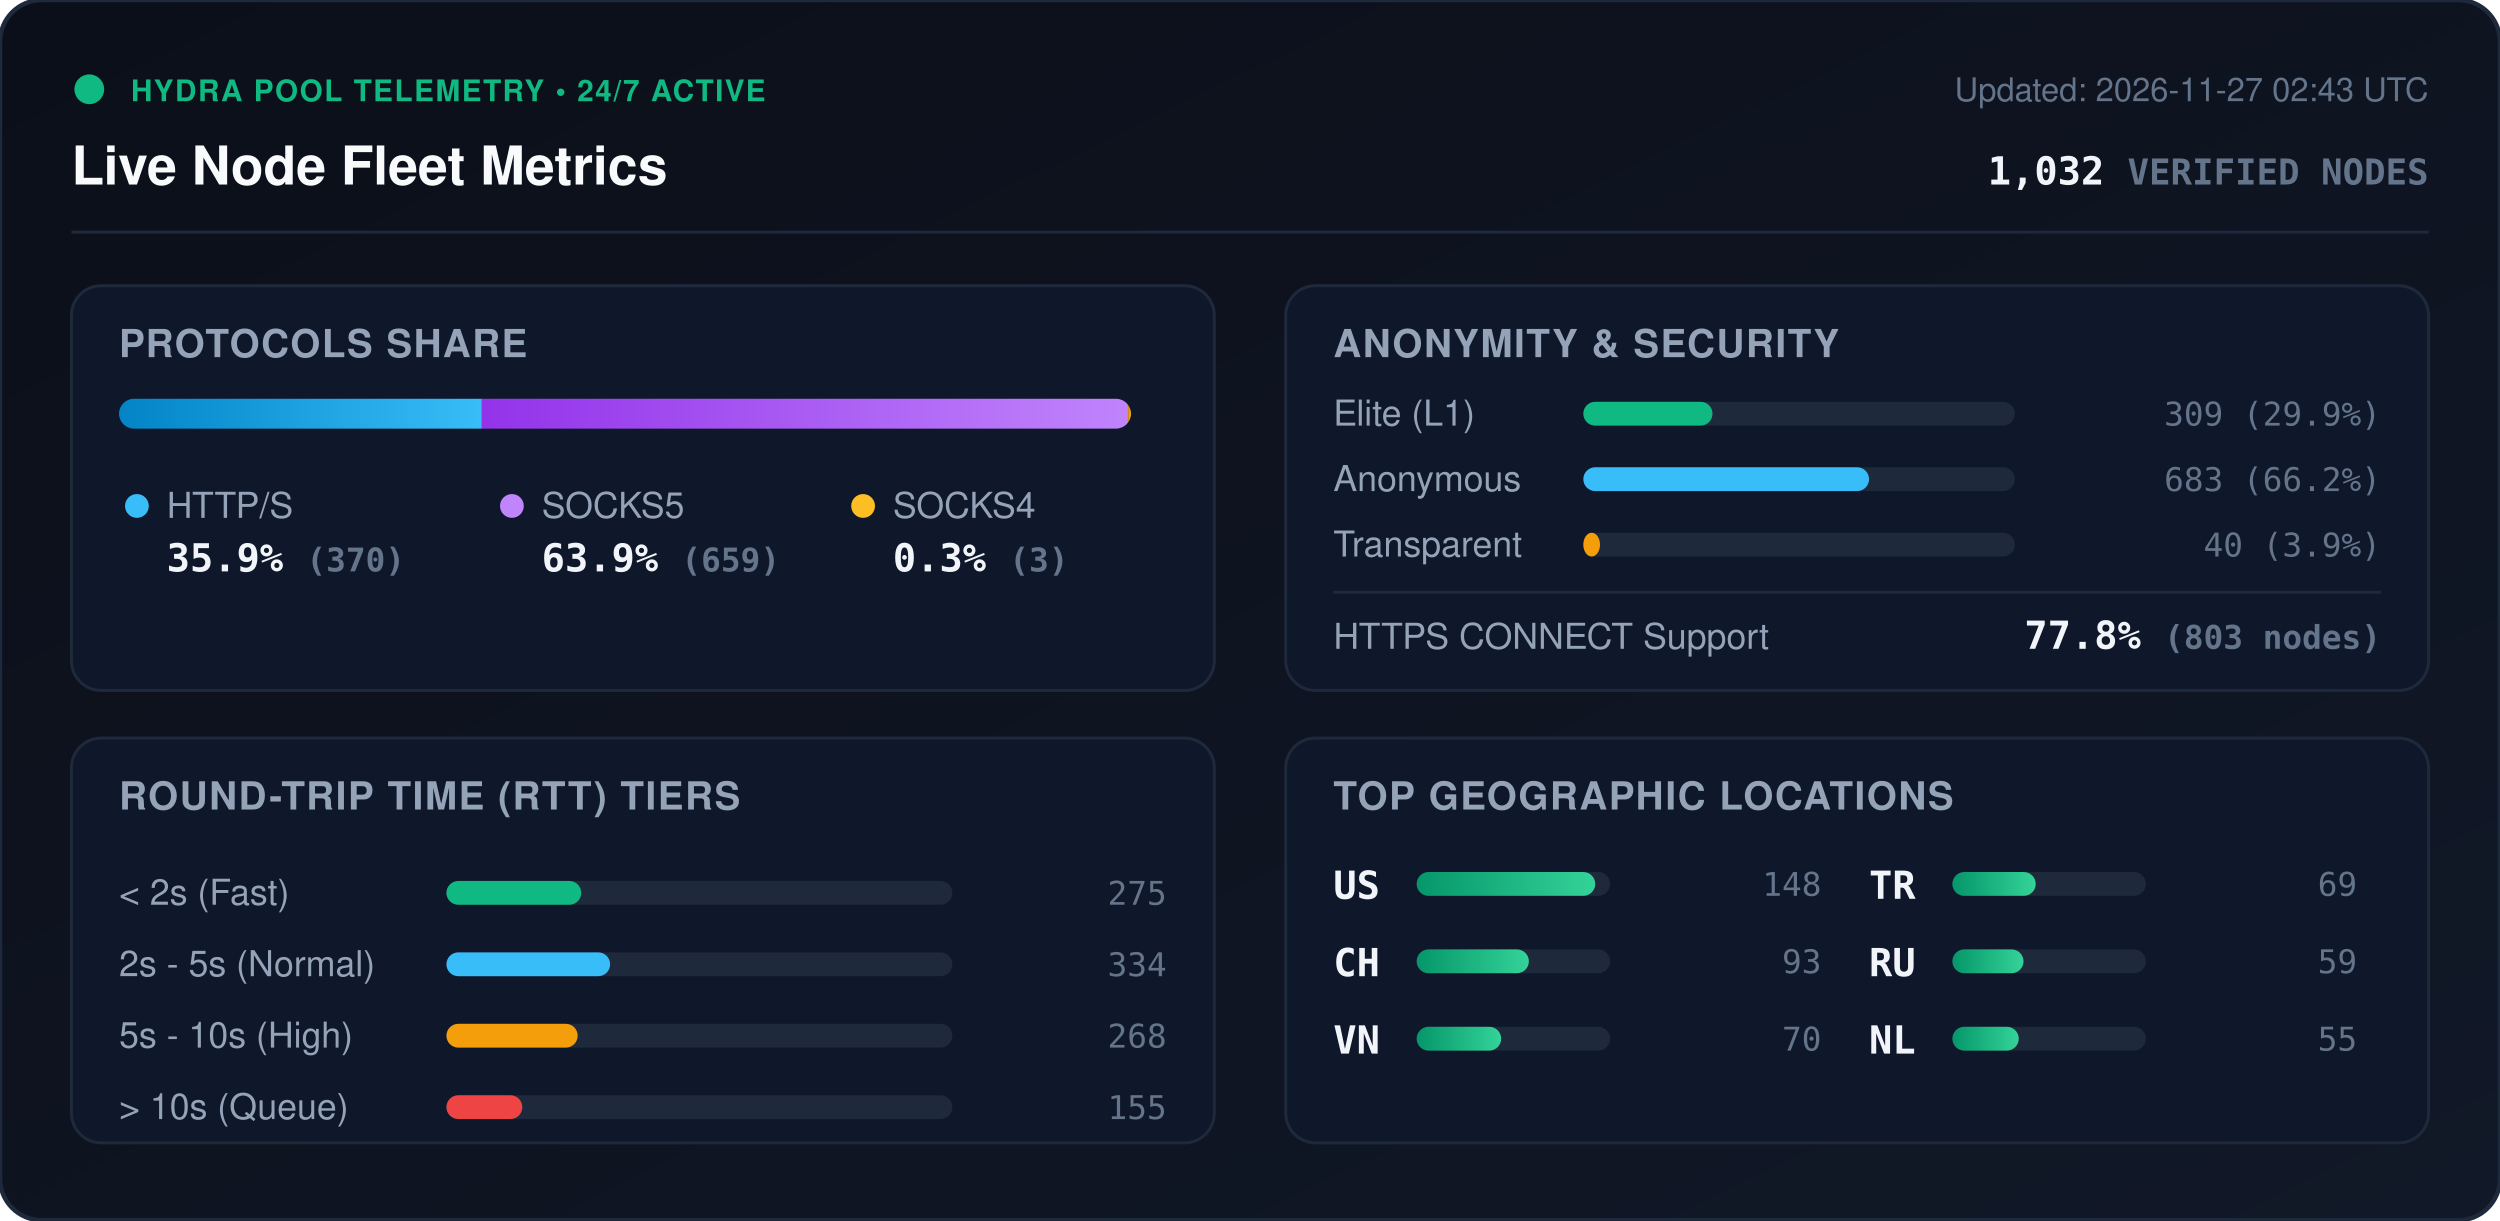
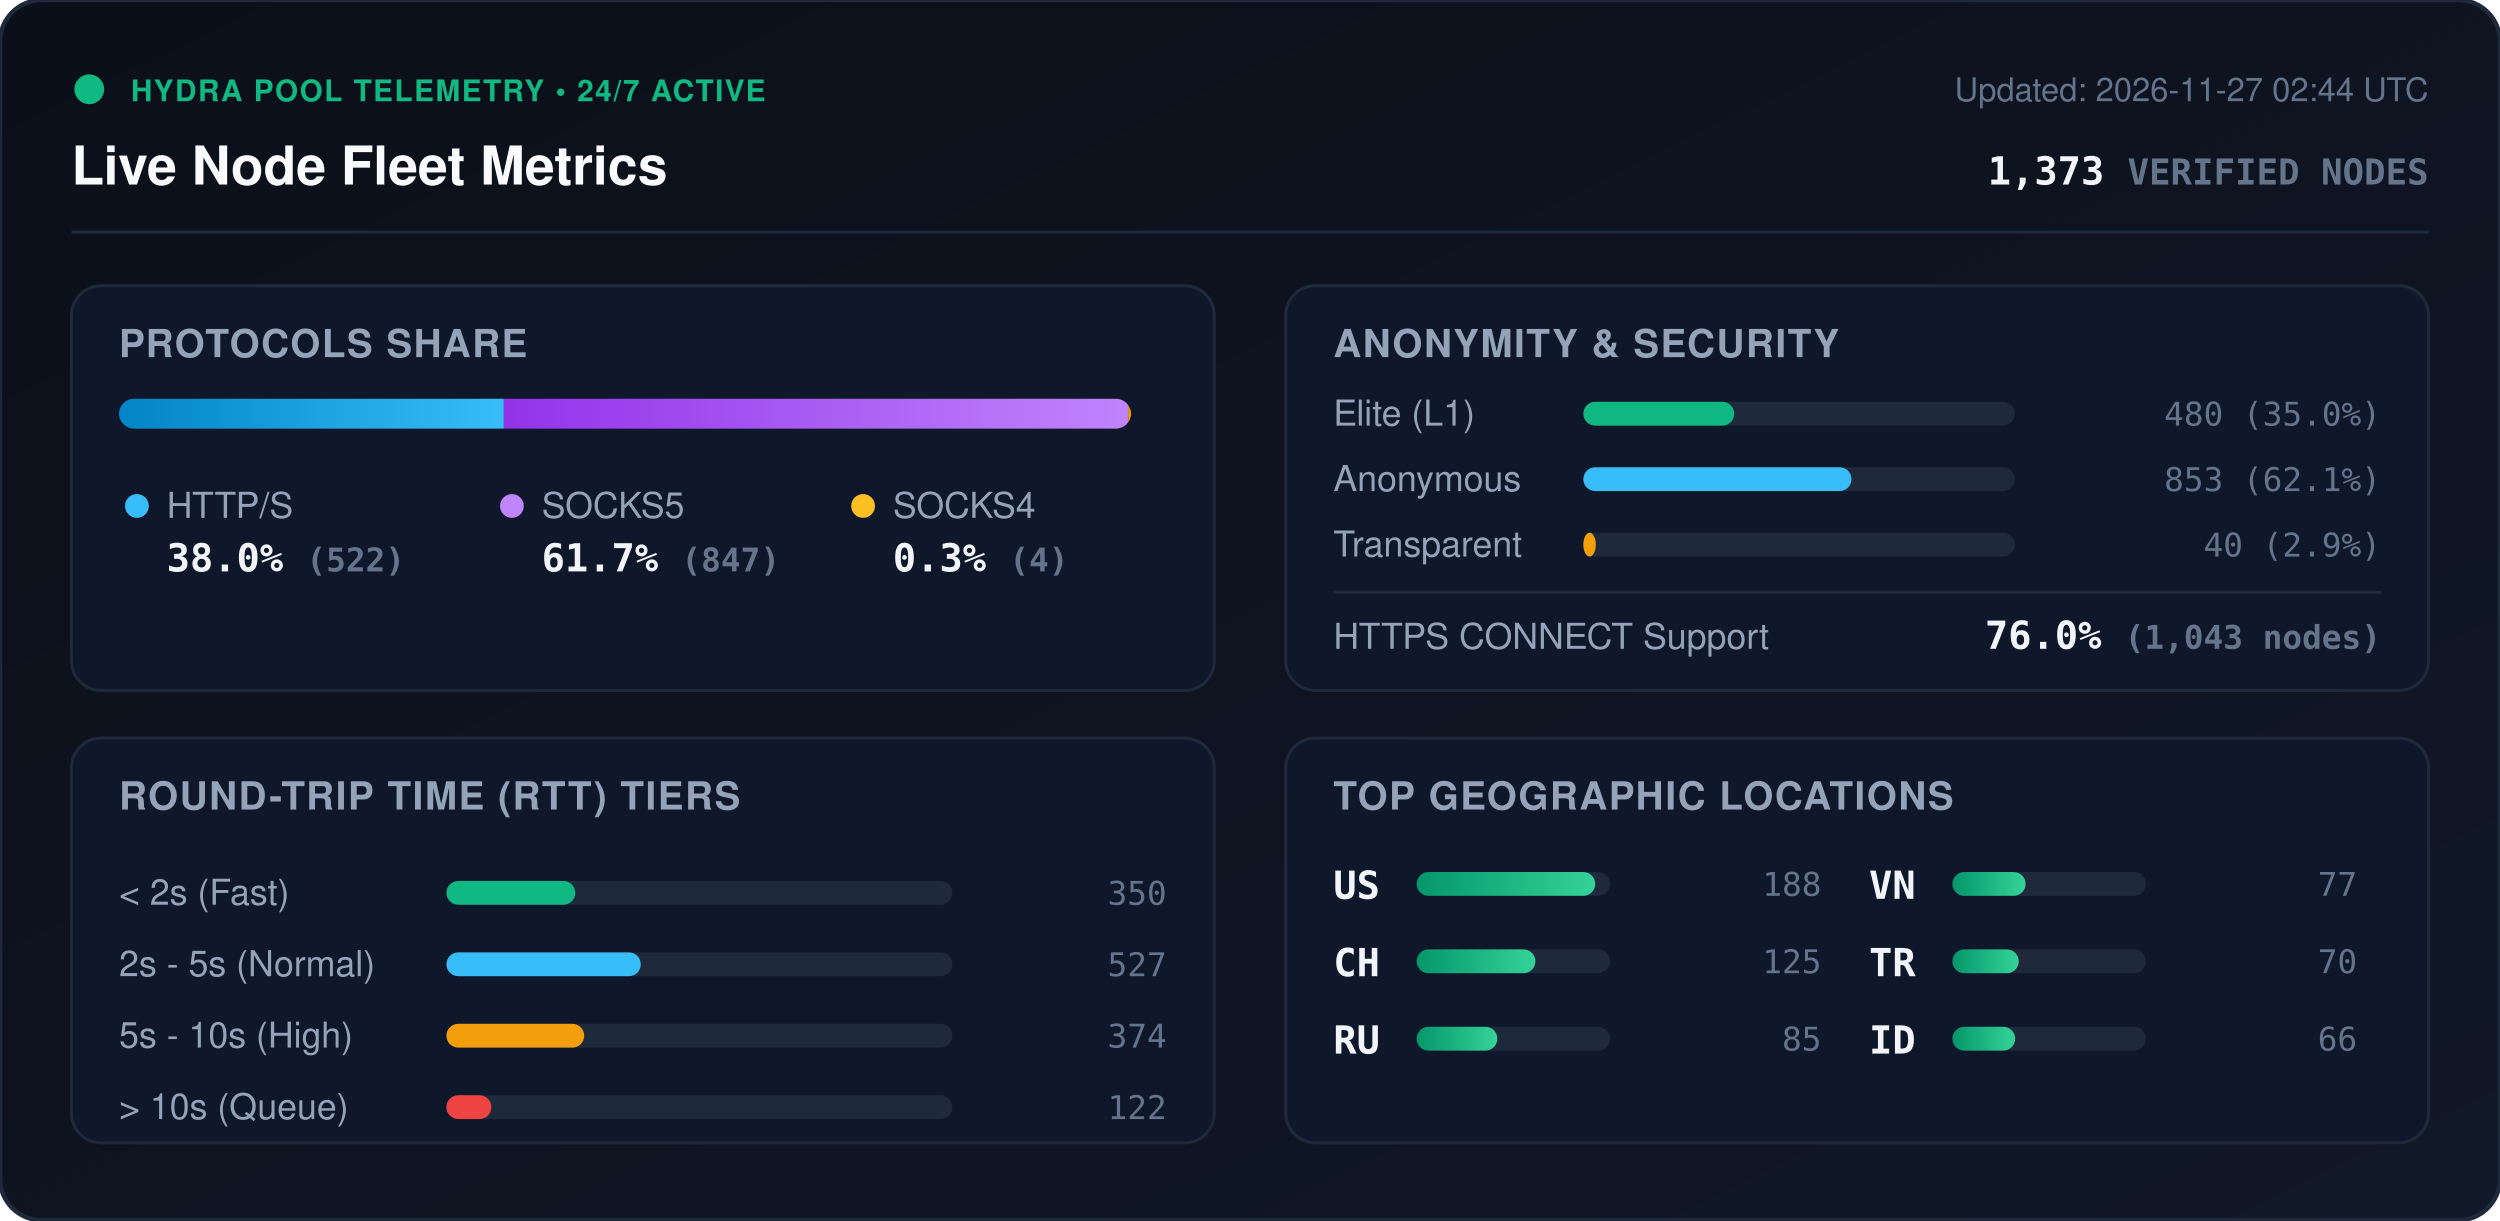
<svg xmlns="http://www.w3.org/2000/svg" viewBox="0 0 840 410" width="840" height="410" style="max-width: 100%; height: auto;">
  <defs>
    <linearGradient id="bg" x1="0%" y1="0%" x2="100%" y2="100%">
      <stop offset="0%" stop-color="#0b0f19" />
      <stop offset="100%" stop-color="#111827" />
    </linearGradient>
    <linearGradient id="bar-http" x1="0%" y1="0%" x2="100%" y2="0%">
      <stop offset="0%" stop-color="#0284c7" />
      <stop offset="100%" stop-color="#38bdf8" />
    </linearGradient>
    <linearGradient id="bar-socks5" x1="0%" y1="0%" x2="100%" y2="0%">
      <stop offset="0%" stop-color="#9333ea" />
      <stop offset="100%" stop-color="#c084fc" />
    </linearGradient>
    <linearGradient id="bar-socks4" x1="0%" y1="0%" x2="100%" y2="0%">
      <stop offset="0%" stop-color="#d97706" />
      <stop offset="100%" stop-color="#fbbf24" />
    </linearGradient>
    <linearGradient id="bar-green" x1="0%" y1="0%" x2="100%" y2="0%">
      <stop offset="0%" stop-color="#059669" />
      <stop offset="100%" stop-color="#34d399" />
    </linearGradient>
    <clipPath id="prog-track-clip">
      <rect width="340.0" height="10" rx="5" />
    </clipPath>
    <style>
      .title { font: 700 18px -apple-system, BlinkMacSystemFont, 'Segoe UI', Helvetica, Arial, sans-serif; fill: #f8fafc; }
      .sub { font: 500 11px -apple-system, BlinkMacSystemFont, 'Segoe UI', Helvetica, Arial, sans-serif; fill: #64748b; }
      .section-hdr { font: 600 13px -apple-system, BlinkMacSystemFont, 'Segoe UI', Helvetica, Arial, sans-serif; fill: #94a3b8; letter-spacing: 0.5px; }
      .metric-val { font: 700 13px -apple-system, BlinkMacSystemFont, 'Segoe UI', Helvetica, Arial, sans-serif; fill: #f1f5f9; }
      .metric-lbl { font: 500 12px -apple-system, BlinkMacSystemFont, 'Segoe UI', Helvetica, Arial, sans-serif; fill: #94a3b8; }
      .badge-txt { font: 700 10px -apple-system, BlinkMacSystemFont, 'Segoe UI', Helvetica, Arial, sans-serif; fill: #10b981; letter-spacing: 0.5px; }
      .mono { font-family: ui-monospace, SFMono-Regular, Menlo, Monaco, Consolas, monospace; }
      .pulse { animation: beacon 2s infinite ease-in-out; }
      @keyframes beacon { 0%, 100% { opacity: 1; } 50% { opacity: 0.35; } }
    </style>
  </defs>
  <rect width="840" height="410" rx="14" fill="url(#bg)" stroke="#1e293b" stroke-width="1.5" />
  <g transform="translate(24, 24)">
    <circle cx="6" cy="6" r="5" fill="#10b981" class="pulse" />
    <text x="20" y="10" class="badge-txt">HYDRA POOL TELEMETRY • 24/7 ACTIVE</text>
    <text x="0" y="38" class="title">Live Node Fleet Metrics</text>
-     <text x="792" y="10" text-anchor="end" class="sub">Updated: 2026-11-27 02:43 UTC</text>
-     <text x="792" y="38" text-anchor="end" class="metric-val mono" fill="#38bdf8">1,032 <tspan font-size="12" fill="#64748b">VERIFIED NODES</tspan>
+     <text x="792" y="10" text-anchor="end" class="sub">Updated: 2026-11-27 02:44 UTC</text>
+     <text x="792" y="38" text-anchor="end" class="metric-val mono" fill="#38bdf8">1,373 <tspan font-size="12" fill="#64748b">VERIFIED NODES</tspan>
    </text>
  </g>
  <line x1="24" y1="78" x2="816" y2="78" stroke="#1e293b" stroke-width="1" />
  <g transform="translate(24, 96)">
    <rect width="384" height="136" rx="10" fill="#0f172a" stroke="#1e293b" />
    <text x="16" y="24" class="section-hdr">PROTOCOLS SHARE</text>
    <g transform="translate(16, 38)">
      <rect width="340.0" height="10" rx="5" fill="#1e293b" />
      <g clip-path="url(#prog-track-clip)">
-         <rect x="0" width="121.9" height="10" fill="url(#bar-http)" />
-         <rect x="121.9" width="217.1" height="10" fill="url(#bar-socks5)" />
+         <rect x="0" width="129.3" height="10" fill="url(#bar-http)" />
+         <rect x="129.3" width="209.7" height="10" fill="url(#bar-socks5)" />
        <rect x="339.0" width="1.0" height="10" fill="url(#bar-socks4)" />
      </g>
    </g>
    <g transform="translate(16, 68)">
      <circle cx="6" cy="6" r="4" fill="#38bdf8" />
      <text x="16" y="10" class="metric-lbl">HTTP/S</text>
-       <text x="16" y="28" class="metric-val mono">35.9% <tspan font-size="11" fill="#64748b">(370)</tspan>
+       <text x="16" y="28" class="metric-val mono">38.0% <tspan font-size="11" fill="#64748b">(522)</tspan>
      </text>
      <circle cx="132" cy="6" r="4" fill="#c084fc" />
      <text x="142" y="10" class="metric-lbl">SOCKS5</text>
-       <text x="142" y="28" class="metric-val mono">63.9% <tspan font-size="11" fill="#64748b">(659)</tspan>
+       <text x="142" y="28" class="metric-val mono">61.7% <tspan font-size="11" fill="#64748b">(847)</tspan>
      </text>
      <circle cx="250" cy="6" r="4" fill="#fbbf24" />
      <text x="260" y="10" class="metric-lbl">SOCKS4</text>
-       <text x="260" y="28" class="metric-val mono">0.3% <tspan font-size="11" fill="#64748b">(3)</tspan>
+       <text x="260" y="28" class="metric-val mono">0.3% <tspan font-size="11" fill="#64748b">(4)</tspan>
      </text>
    </g>
  </g>
  <g transform="translate(432, 96)">
    <rect width="384" height="136" rx="10" fill="#0f172a" stroke="#1e293b" />
    <text x="16" y="24" class="section-hdr">ANONYMITY &amp; SECURITY</text>
    <text x="16" y="47" class="metric-lbl">Elite (L1)</text>
    <rect x="100" y="39" width="145.0" height="8" rx="4" fill="#1e293b" />
-     <rect x="100" y="39" width="43.4" height="8" rx="4" fill="#10b981" />
-     <text x="368" y="47" text-anchor="end" class="mono sub" fill="#e2e8f0">309 (29.9%)</text>
+     <rect x="100" y="39" width="50.7" height="8" rx="4" fill="#10b981" />
+     <text x="368" y="47" text-anchor="end" class="mono sub" fill="#e2e8f0">480 (35.0%)</text>
    <text x="16" y="69" class="metric-lbl">Anonymous</text>
    <rect x="100" y="61" width="145.0" height="8" rx="4" fill="#1e293b" />
-     <rect x="100" y="61" width="96.0" height="8" rx="4" fill="#38bdf8" />
-     <text x="368" y="69" text-anchor="end" class="mono sub" fill="#e2e8f0">683 (66.2%)</text>
+     <rect x="100" y="61" width="90.1" height="8" rx="4" fill="#38bdf8" />
+     <text x="368" y="69" text-anchor="end" class="mono sub" fill="#e2e8f0">853 (62.1%)</text>
    <text x="16" y="91" class="metric-lbl">Transparent</text>
    <rect x="100" y="83" width="145.0" height="8" rx="4" fill="#1e293b" />
-     <rect x="100" y="83" width="5.6" height="8" rx="4" fill="#f59e0b" />
-     <text x="368" y="91" text-anchor="end" class="mono sub" fill="#e2e8f0">40 (3.9%)</text>
+     <rect x="100" y="83" width="4.2" height="8" rx="4" fill="#f59e0b" />
+     <text x="368" y="91" text-anchor="end" class="mono sub" fill="#e2e8f0">40 (2.9%)</text>
    <line x1="16" y1="103" x2="368" y2="103" stroke="#1e293b" stroke-width="1" />
    <text x="16" y="122" class="metric-lbl">HTTPS CONNECT Support</text>
-     <text x="368" y="122" text-anchor="end" class="metric-val mono" fill="#34d399">77.8% <tspan font-size="11" fill="#64748b">(803 nodes)</tspan>
+     <text x="368" y="122" text-anchor="end" class="metric-val mono" fill="#34d399">76.0% <tspan font-size="11" fill="#64748b">(1,043 nodes)</tspan>
    </text>
  </g>
  <g transform="translate(24, 248)">
    <rect width="384" height="136" rx="10" fill="#0f172a" stroke="#1e293b" />
    <text x="16" y="24" class="section-hdr">ROUND-TRIP TIME (RTT) TIERS</text>
    <g transform="translate(16, 42)">
      <text x="0" y="14" class="metric-lbl">&lt; 2s (Fast)</text>
      <rect x="110" y="6" width="170" height="8" rx="4" fill="#1e293b" />
-       <rect x="110" y="6" width="45.3" height="8" rx="4" fill="#10b981" />
-       <text x="352" y="14" text-anchor="end" class="mono sub">275</text>
+       <rect x="110" y="6" width="43.3" height="8" rx="4" fill="#10b981" />
+       <text x="352" y="14" text-anchor="end" class="mono sub">350</text>
      <text x="0" y="38" class="metric-lbl">2s - 5s (Normal)</text>
      <rect x="110" y="30" width="170" height="8" rx="4" fill="#1e293b" />
-       <rect x="110" y="30" width="55.0" height="8" rx="4" fill="#38bdf8" />
-       <text x="352" y="38" text-anchor="end" class="mono sub">334</text>
+       <rect x="110" y="30" width="65.3" height="8" rx="4" fill="#38bdf8" />
+       <text x="352" y="38" text-anchor="end" class="mono sub">527</text>
      <text x="0" y="62" class="metric-lbl">5s - 10s (High)</text>
      <rect x="110" y="54" width="170" height="8" rx="4" fill="#1e293b" />
-       <rect x="110" y="54" width="44.1" height="8" rx="4" fill="#f59e0b" />
-       <text x="352" y="62" text-anchor="end" class="mono sub">268</text>
+       <rect x="110" y="54" width="46.3" height="8" rx="4" fill="#f59e0b" />
+       <text x="352" y="62" text-anchor="end" class="mono sub">374</text>
      <text x="0" y="86" class="metric-lbl">&gt; 10s (Queue)</text>
      <rect x="110" y="78" width="170" height="8" rx="4" fill="#1e293b" />
-       <rect x="110" y="78" width="25.5" height="8" rx="4" fill="#ef4444" />
-       <text x="352" y="86" text-anchor="end" class="mono sub">155</text>
+       <rect x="110" y="78" width="15.1" height="8" rx="4" fill="#ef4444" />
+       <text x="352" y="86" text-anchor="end" class="mono sub">122</text>
    </g>
  </g>
  <g transform="translate(432, 248)">
    <rect width="384" height="136" rx="10" fill="#0f172a" stroke="#1e293b" />
    <text x="16" y="24" class="section-hdr">TOP GEOGRAPHIC LOCATIONS</text>
    <g transform="translate(16, 42)">
      <g transform="translate(0, 0)">
        <text x="0" y="12" class="mono metric-val" font-size="12">US</text>
        <rect x="28" y="3" width="65" height="8" rx="4" fill="#1e293b" />
        <rect x="28" y="3" width="60.0" height="8" rx="4" fill="url(#bar-green)" />
-         <text x="164" y="11" text-anchor="end" class="mono sub">148</text>
+         <text x="164" y="11" text-anchor="end" class="mono sub">188</text>
      </g>
      <g transform="translate(0, 26)">
        <text x="0" y="12" class="mono metric-val" font-size="12">CH</text>
        <rect x="28" y="3" width="65" height="8" rx="4" fill="#1e293b" />
-         <rect x="28" y="3" width="37.7" height="8" rx="4" fill="url(#bar-green)" />
-         <text x="164" y="11" text-anchor="end" class="mono sub">93</text>
+         <rect x="28" y="3" width="39.9" height="8" rx="4" fill="url(#bar-green)" />
+         <text x="164" y="11" text-anchor="end" class="mono sub">125</text>
      </g>
      <g transform="translate(0, 52)">
+         <text x="0" y="12" class="mono metric-val" font-size="12">RU</text>
+         <rect x="28" y="3" width="65" height="8" rx="4" fill="#1e293b" />
+         <rect x="28" y="3" width="27.1" height="8" rx="4" fill="url(#bar-green)" />
+         <text x="164" y="11" text-anchor="end" class="mono sub">85</text>
+       </g>
+       <g transform="translate(180, 0)">
        <text x="0" y="12" class="mono metric-val" font-size="12">VN</text>
        <rect x="28" y="3" width="65" height="8" rx="4" fill="#1e293b" />
-         <rect x="28" y="3" width="28.4" height="8" rx="4" fill="url(#bar-green)" />
+         <rect x="28" y="3" width="24.6" height="8" rx="4" fill="url(#bar-green)" />
+         <text x="164" y="11" text-anchor="end" class="mono sub">77</text>
+       </g>
+       <g transform="translate(180, 26)">
+         <text x="0" y="12" class="mono metric-val" font-size="12">TR</text>
+         <rect x="28" y="3" width="65" height="8" rx="4" fill="#1e293b" />
+         <rect x="28" y="3" width="22.3" height="8" rx="4" fill="url(#bar-green)" />
        <text x="164" y="11" text-anchor="end" class="mono sub">70</text>
      </g>
-       <g transform="translate(180, 0)">
-         <text x="0" y="12" class="mono metric-val" font-size="12">TR</text>
+       <g transform="translate(180, 52)">
+         <text x="0" y="12" class="mono metric-val" font-size="12">ID</text>
        <rect x="28" y="3" width="65" height="8" rx="4" fill="#1e293b" />
-         <rect x="28" y="3" width="28.0" height="8" rx="4" fill="url(#bar-green)" />
-         <text x="164" y="11" text-anchor="end" class="mono sub">69</text>
-       </g>
-       <g transform="translate(180, 26)">
-         <text x="0" y="12" class="mono metric-val" font-size="12">RU</text>
-         <rect x="28" y="3" width="65" height="8" rx="4" fill="#1e293b" />
-         <rect x="28" y="3" width="23.9" height="8" rx="4" fill="url(#bar-green)" />
-         <text x="164" y="11" text-anchor="end" class="mono sub">59</text>
-       </g>
-       <g transform="translate(180, 52)">
-         <text x="0" y="12" class="mono metric-val" font-size="12">NL</text>
-         <rect x="28" y="3" width="65" height="8" rx="4" fill="#1e293b" />
-         <rect x="28" y="3" width="22.3" height="8" rx="4" fill="url(#bar-green)" />
-         <text x="164" y="11" text-anchor="end" class="mono sub">55</text>
+         <rect x="28" y="3" width="21.1" height="8" rx="4" fill="url(#bar-green)" />
+         <text x="164" y="11" text-anchor="end" class="mono sub">66</text>
      </g>
    </g>
  </g>
</svg>
